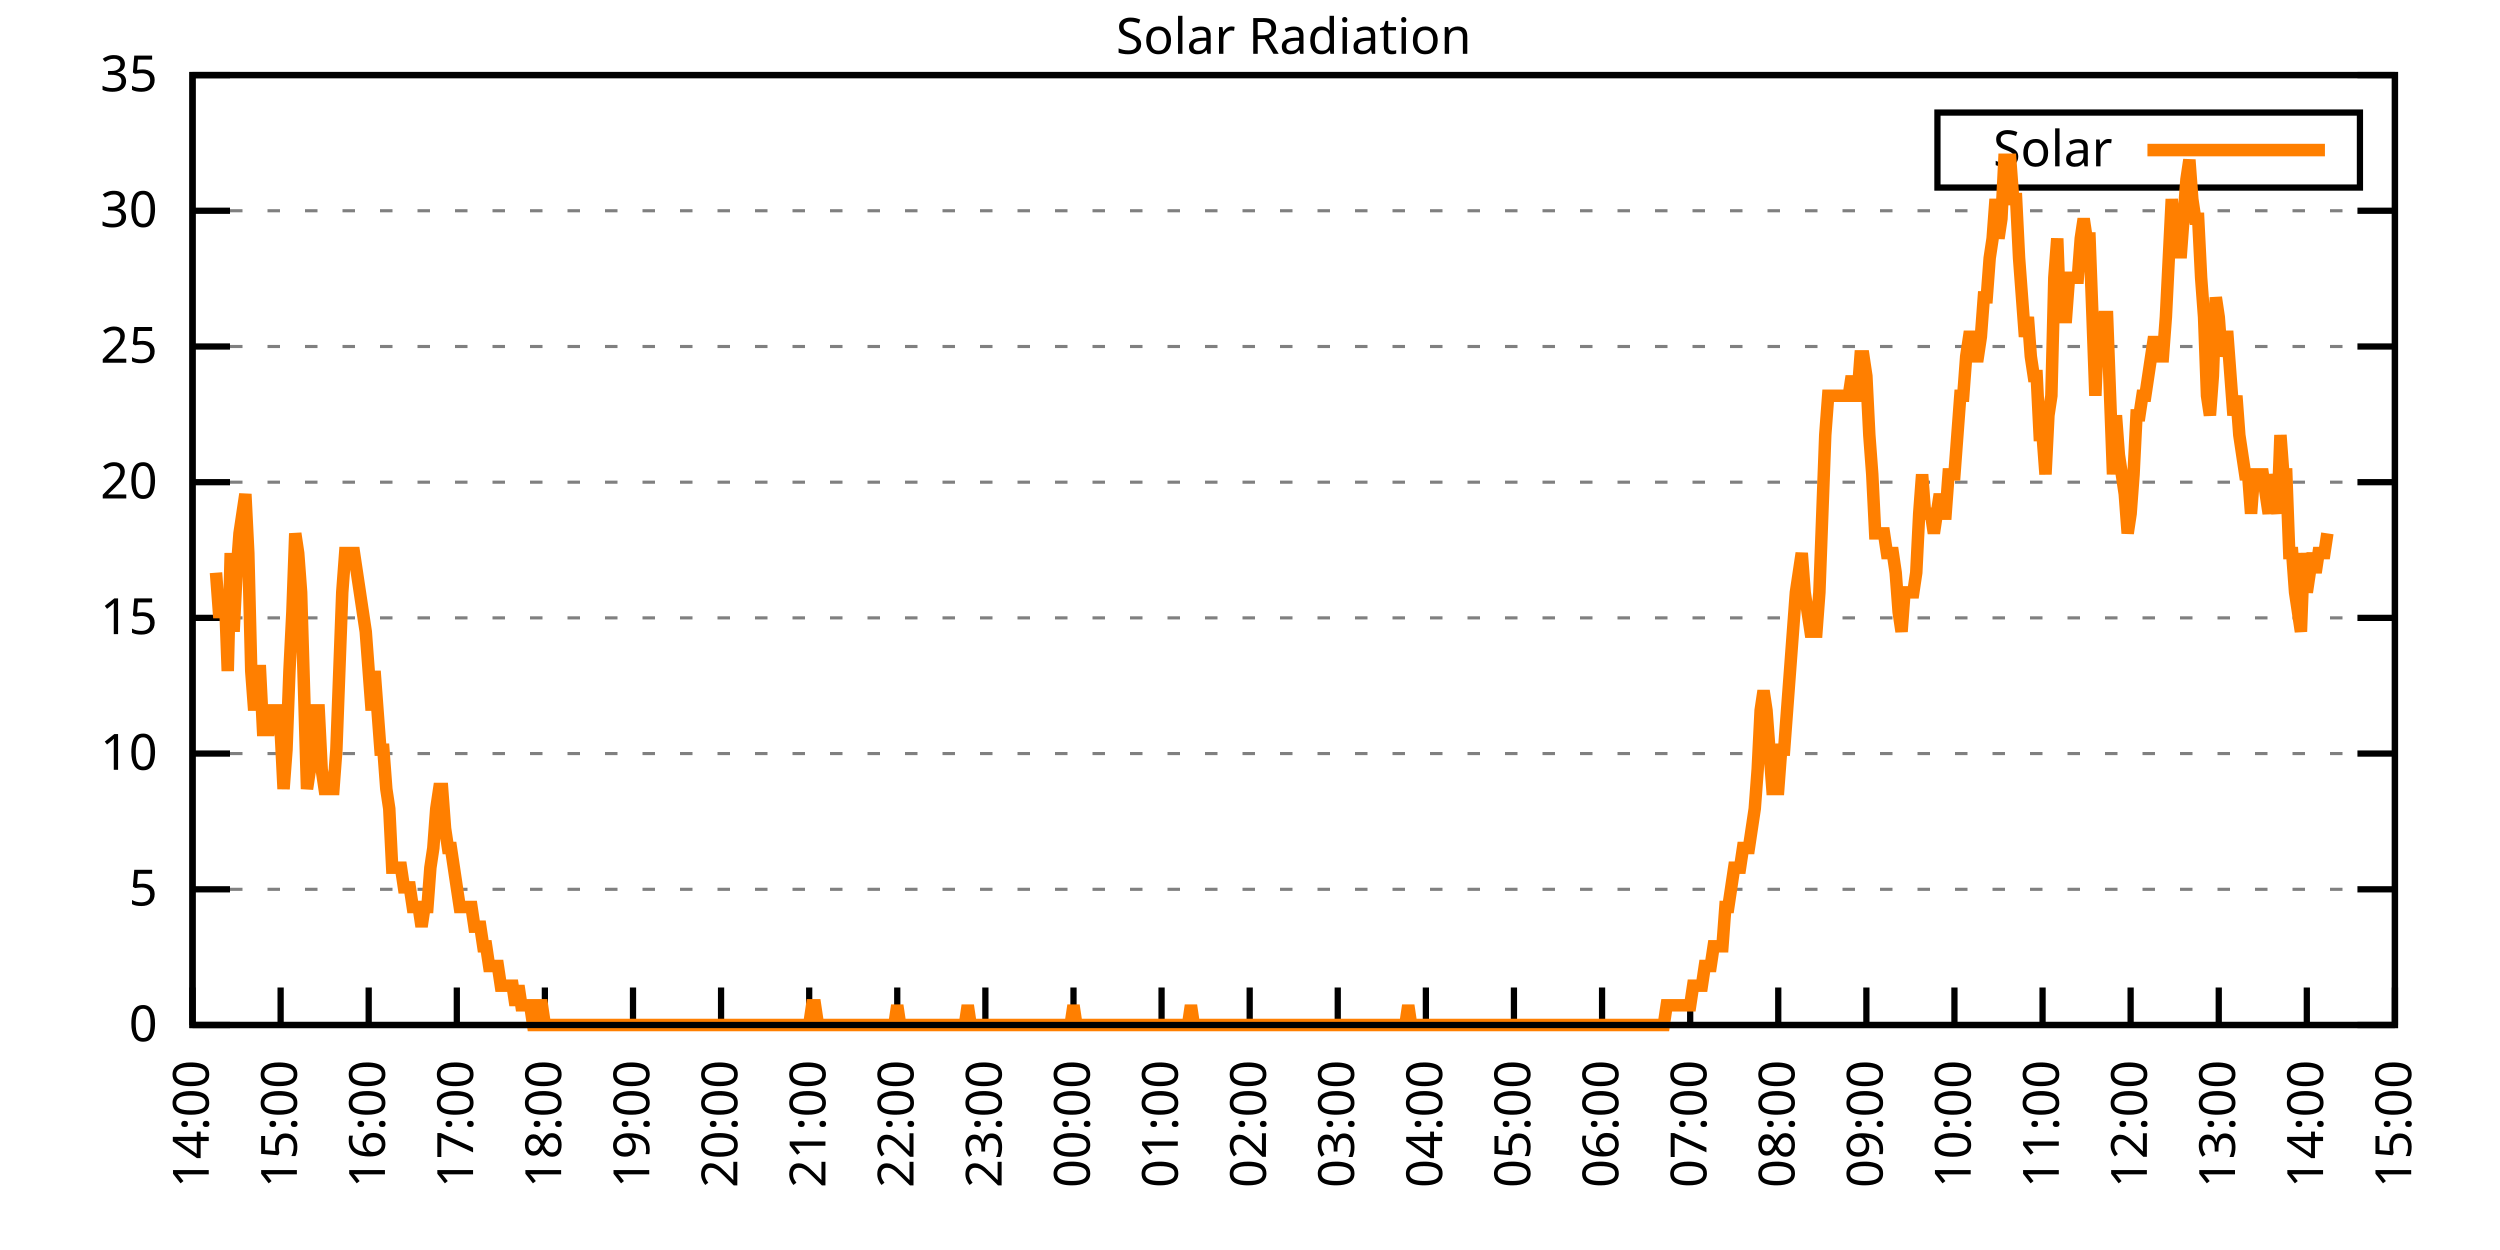
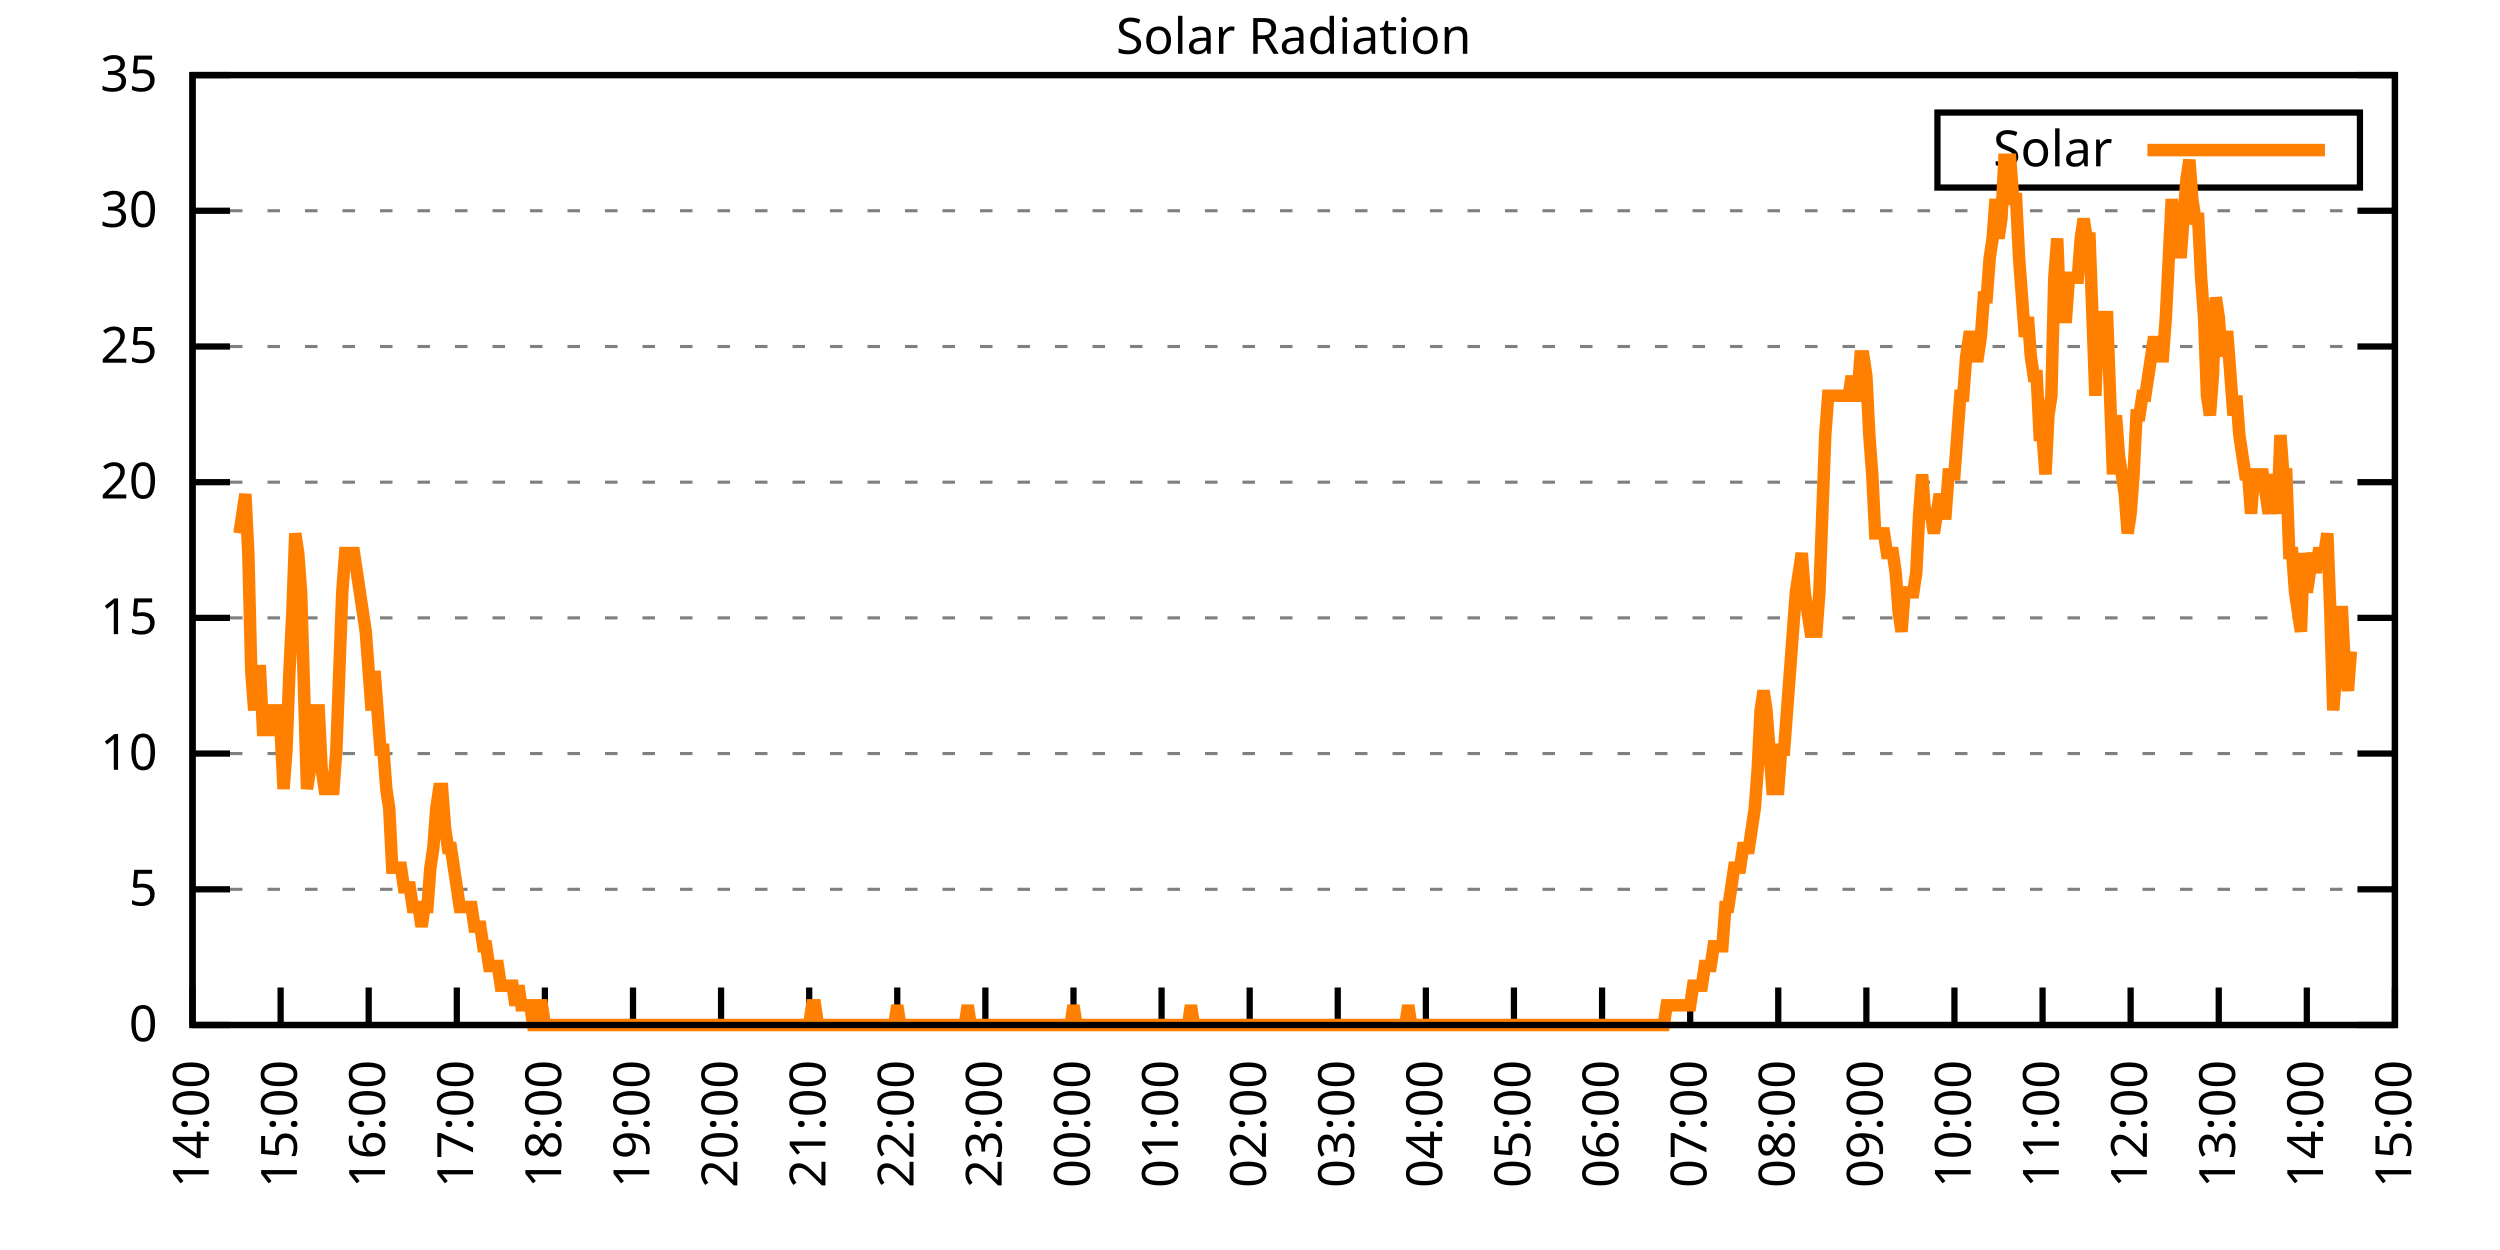
<svg xmlns="http://www.w3.org/2000/svg" xmlns:xlink="http://www.w3.org/1999/xlink" width="400" height="200" viewBox="0 0 400 200">
  <g id="gnuplot_canvas">
    <rect x="0" y="0" width="400" height="200" fill="none" />
    <defs>
      <circle id="gpDot" r="0.5" stroke-width="0.5" stroke="currentColor" />
      <path id="gpPt0" stroke-width="0.333" stroke="currentColor" d="M-1,0 h2 M0,-1 v2" />
      <path id="gpPt1" stroke-width="0.333" stroke="currentColor" d="M-1,-1 L1,1 M1,-1 L-1,1" />
      <path id="gpPt2" stroke-width="0.333" stroke="currentColor" d="M-1,0 L1,0 M0,-1 L0,1 M-1,-1 L1,1 M-1,1 L1,-1" />
      <rect id="gpPt3" stroke-width="0.333" stroke="currentColor" x="-1" y="-1" width="2" height="2" />
      <rect id="gpPt4" stroke-width="0.333" stroke="currentColor" fill="currentColor" x="-1" y="-1" width="2" height="2" />
      <circle id="gpPt5" stroke-width="0.333" stroke="currentColor" cx="0" cy="0" r="1" />
      <use xlink:href="#gpPt5" id="gpPt6" fill="currentColor" stroke="none" />
      <path id="gpPt7" stroke-width="0.333" stroke="currentColor" d="M0,-1.33 L-1.33,0.67 L1.33,0.67 z" />
      <use xlink:href="#gpPt7" id="gpPt8" fill="currentColor" stroke="none" />
      <use xlink:href="#gpPt7" id="gpPt9" stroke="currentColor" transform="rotate(180)" />
      <use xlink:href="#gpPt9" id="gpPt10" fill="currentColor" stroke="none" />
      <use xlink:href="#gpPt3" id="gpPt11" stroke="currentColor" transform="rotate(45)" />
      <use xlink:href="#gpPt11" id="gpPt12" fill="currentColor" stroke="none" />
      <path id="gpPt13" stroke-width="0.333" stroke="currentColor" d="M0,1.330 L1.265,0.411 L0.782,-1.067 L-0.782,-1.076 L-1.265,0.411 z" />
      <use xlink:href="#gpPt13" id="gpPt14" fill="currentColor" stroke="none" />
      <filter id="textbox" filterUnits="objectBoundingBox" x="0" y="0" height="1" width="1">
        <feFlood flood-color="white" flood-opacity="1" result="bgnd" />
        <feComposite in="SourceGraphic" in2="bgnd" operator="atop" />
      </filter>
      <filter id="greybox" filterUnits="objectBoundingBox" x="0" y="0" height="1" width="1">
        <feFlood flood-color="lightgrey" flood-opacity="1" result="grey" />
        <feComposite in="SourceGraphic" in2="grey" operator="atop" />
      </filter>
    </defs>
    <g fill="none" color="white" stroke="currentColor" stroke-width="1.00" stroke-linecap="butt" stroke-linejoin="miter">
</g>
    <g fill="none" color="black" stroke="currentColor" stroke-width="1.00" stroke-linecap="butt" stroke-linejoin="miter">
      <g stroke="none" shape-rendering="crispEdges">
        <polygon fill="rgb(255, 255, 255)" points="30.80,164.00 383.18,164.00 383.18,12.02 30.80,12.02 " />
      </g>
    </g>
    <g fill="none" color="black" stroke="currentColor" stroke-width="1.00" stroke-linecap="butt" stroke-linejoin="miter">
</g>
    <g fill="none" color="black" stroke="black" stroke-width="0.50" stroke-linecap="butt" stroke-linejoin="miter">
</g>
    <g fill="none" color="gray" stroke="currentColor" stroke-width="0.50" stroke-linecap="butt" stroke-linejoin="miter">
      <path stroke="gray" stroke-dasharray="2,4" class="gridline" d="M30.80,164.00 L383.19,164.00  " />
    </g>
    <g fill="none" color="gray" stroke="gray" stroke-width="1.00" stroke-linecap="butt" stroke-linejoin="miter">
</g>
    <g fill="none" color="black" stroke="currentColor" stroke-width="1.00" stroke-linecap="butt" stroke-linejoin="miter">
      <path stroke="black" d="M30.80,164.00 L36.80,164.00 M383.19,164.00 L377.19,164.00  " />
      <g transform="translate(25.20,166.60)" stroke="none" fill="black" font-family="Sans" font-size="8.00" text-anchor="end">
        <text>
          <tspan font-family="Sans"> 0</tspan>
        </text>
      </g>
    </g>
    <g fill="none" color="black" stroke="currentColor" stroke-width="1.00" stroke-linecap="butt" stroke-linejoin="miter">
</g>
    <g fill="none" color="black" stroke="black" stroke-width="0.50" stroke-linecap="butt" stroke-linejoin="miter">
</g>
    <g fill="none" color="gray" stroke="currentColor" stroke-width="0.50" stroke-linecap="butt" stroke-linejoin="miter">
      <path stroke="gray" stroke-dasharray="2,4" class="gridline" d="M30.80,142.29 L383.19,142.29  " />
    </g>
    <g fill="none" color="gray" stroke="gray" stroke-width="1.00" stroke-linecap="butt" stroke-linejoin="miter">
</g>
    <g fill="none" color="black" stroke="currentColor" stroke-width="1.00" stroke-linecap="butt" stroke-linejoin="miter">
      <path stroke="black" d="M30.80,142.29 L36.80,142.29 M383.19,142.29 L377.19,142.29  " />
      <g transform="translate(25.20,144.89)" stroke="none" fill="black" font-family="Sans" font-size="8.00" text-anchor="end">
        <text>
          <tspan font-family="Sans"> 5</tspan>
        </text>
      </g>
    </g>
    <g fill="none" color="black" stroke="currentColor" stroke-width="1.00" stroke-linecap="butt" stroke-linejoin="miter">
</g>
    <g fill="none" color="black" stroke="black" stroke-width="0.50" stroke-linecap="butt" stroke-linejoin="miter">
</g>
    <g fill="none" color="gray" stroke="currentColor" stroke-width="0.50" stroke-linecap="butt" stroke-linejoin="miter">
      <path stroke="gray" stroke-dasharray="2,4" class="gridline" d="M30.80,120.57 L383.19,120.57  " />
    </g>
    <g fill="none" color="gray" stroke="gray" stroke-width="1.00" stroke-linecap="butt" stroke-linejoin="miter">
</g>
    <g fill="none" color="black" stroke="currentColor" stroke-width="1.00" stroke-linecap="butt" stroke-linejoin="miter">
      <path stroke="black" d="M30.80,120.57 L36.80,120.57 M383.19,120.57 L377.19,120.57  " />
      <g transform="translate(25.20,123.17)" stroke="none" fill="black" font-family="Sans" font-size="8.00" text-anchor="end">
        <text>
          <tspan font-family="Sans"> 10</tspan>
        </text>
      </g>
    </g>
    <g fill="none" color="black" stroke="currentColor" stroke-width="1.00" stroke-linecap="butt" stroke-linejoin="miter">
</g>
    <g fill="none" color="black" stroke="black" stroke-width="0.50" stroke-linecap="butt" stroke-linejoin="miter">
</g>
    <g fill="none" color="gray" stroke="currentColor" stroke-width="0.50" stroke-linecap="butt" stroke-linejoin="miter">
      <path stroke="gray" stroke-dasharray="2,4" class="gridline" d="M30.80,98.86 L383.19,98.86  " />
    </g>
    <g fill="none" color="gray" stroke="gray" stroke-width="1.00" stroke-linecap="butt" stroke-linejoin="miter">
</g>
    <g fill="none" color="black" stroke="currentColor" stroke-width="1.00" stroke-linecap="butt" stroke-linejoin="miter">
      <path stroke="black" d="M30.80,98.86 L36.80,98.86 M383.19,98.86 L377.19,98.86  " />
      <g transform="translate(25.20,101.46)" stroke="none" fill="black" font-family="Sans" font-size="8.00" text-anchor="end">
        <text>
          <tspan font-family="Sans"> 15</tspan>
        </text>
      </g>
    </g>
    <g fill="none" color="black" stroke="currentColor" stroke-width="1.00" stroke-linecap="butt" stroke-linejoin="miter">
</g>
    <g fill="none" color="black" stroke="black" stroke-width="0.50" stroke-linecap="butt" stroke-linejoin="miter">
</g>
    <g fill="none" color="gray" stroke="currentColor" stroke-width="0.50" stroke-linecap="butt" stroke-linejoin="miter">
      <path stroke="gray" stroke-dasharray="2,4" class="gridline" d="M30.80,77.15 L383.19,77.15  " />
    </g>
    <g fill="none" color="gray" stroke="gray" stroke-width="1.00" stroke-linecap="butt" stroke-linejoin="miter">
</g>
    <g fill="none" color="black" stroke="currentColor" stroke-width="1.00" stroke-linecap="butt" stroke-linejoin="miter">
      <path stroke="black" d="M30.80,77.15 L36.80,77.15 M383.19,77.15 L377.19,77.15  " />
      <g transform="translate(25.20,79.75)" stroke="none" fill="black" font-family="Sans" font-size="8.00" text-anchor="end">
        <text>
          <tspan font-family="Sans"> 20</tspan>
        </text>
      </g>
    </g>
    <g fill="none" color="black" stroke="currentColor" stroke-width="1.00" stroke-linecap="butt" stroke-linejoin="miter">
</g>
    <g fill="none" color="black" stroke="black" stroke-width="0.50" stroke-linecap="butt" stroke-linejoin="miter">
</g>
    <g fill="none" color="gray" stroke="currentColor" stroke-width="0.50" stroke-linecap="butt" stroke-linejoin="miter">
      <path stroke="gray" stroke-dasharray="2,4" class="gridline" d="M30.80,55.44 L383.19,55.44  " />
    </g>
    <g fill="none" color="gray" stroke="gray" stroke-width="1.00" stroke-linecap="butt" stroke-linejoin="miter">
</g>
    <g fill="none" color="black" stroke="currentColor" stroke-width="1.00" stroke-linecap="butt" stroke-linejoin="miter">
      <path stroke="black" d="M30.80,55.44 L36.80,55.44 M383.19,55.44 L377.19,55.44  " />
      <g transform="translate(25.20,58.04)" stroke="none" fill="black" font-family="Sans" font-size="8.00" text-anchor="end">
        <text>
          <tspan font-family="Sans"> 25</tspan>
        </text>
      </g>
    </g>
    <g fill="none" color="black" stroke="currentColor" stroke-width="1.00" stroke-linecap="butt" stroke-linejoin="miter">
</g>
    <g fill="none" color="black" stroke="black" stroke-width="0.50" stroke-linecap="butt" stroke-linejoin="miter">
</g>
    <g fill="none" color="gray" stroke="currentColor" stroke-width="0.50" stroke-linecap="butt" stroke-linejoin="miter">
      <path stroke="gray" stroke-dasharray="2,4" class="gridline" d="M30.80,33.72 L383.19,33.72  " />
    </g>
    <g fill="none" color="gray" stroke="gray" stroke-width="1.00" stroke-linecap="butt" stroke-linejoin="miter">
</g>
    <g fill="none" color="black" stroke="currentColor" stroke-width="1.00" stroke-linecap="butt" stroke-linejoin="miter">
      <path stroke="black" d="M30.80,33.72 L36.80,33.72 M383.19,33.72 L377.19,33.72  " />
      <g transform="translate(25.20,36.32)" stroke="none" fill="black" font-family="Sans" font-size="8.00" text-anchor="end">
        <text>
          <tspan font-family="Sans"> 30</tspan>
        </text>
      </g>
    </g>
    <g fill="none" color="black" stroke="currentColor" stroke-width="1.00" stroke-linecap="butt" stroke-linejoin="miter">
</g>
    <g fill="none" color="black" stroke="black" stroke-width="0.50" stroke-linecap="butt" stroke-linejoin="miter">
</g>
    <g fill="none" color="gray" stroke="currentColor" stroke-width="0.50" stroke-linecap="butt" stroke-linejoin="miter">
      <path stroke="gray" stroke-dasharray="2,4" class="gridline" d="M30.80,12.01 L383.19,12.01  " />
    </g>
    <g fill="none" color="gray" stroke="gray" stroke-width="1.00" stroke-linecap="butt" stroke-linejoin="miter">
</g>
    <g fill="none" color="black" stroke="currentColor" stroke-width="1.00" stroke-linecap="butt" stroke-linejoin="miter">
      <path stroke="black" d="M30.80,12.01 L36.80,12.01 M383.19,12.01 L377.19,12.01  " />
      <g transform="translate(25.20,14.61)" stroke="none" fill="black" font-family="Sans" font-size="8.00" text-anchor="end">
        <text>
          <tspan font-family="Sans"> 35</tspan>
        </text>
      </g>
    </g>
    <g fill="none" color="black" stroke="currentColor" stroke-width="1.00" stroke-linecap="butt" stroke-linejoin="miter">
      <path stroke="black" d="M30.80,164.00 L30.80,158.00  " />
      <g transform="translate(33.40,169.60) rotate(270.00)" stroke="none" fill="black" font-family="Sans" font-size="8.00" text-anchor="end">
        <text>
          <tspan font-family="Sans">14:00</tspan>
        </text>
      </g>
    </g>
    <g fill="none" color="black" stroke="currentColor" stroke-width="1.00" stroke-linecap="butt" stroke-linejoin="miter">
      <path stroke="black" d="M44.90,164.00 L44.90,158.00  " />
      <g transform="translate(47.50,169.60) rotate(270.00)" stroke="none" fill="black" font-family="Sans" font-size="8.00" text-anchor="end">
        <text>
          <tspan font-family="Sans">15:00</tspan>
        </text>
      </g>
    </g>
    <g fill="none" color="black" stroke="currentColor" stroke-width="1.00" stroke-linecap="butt" stroke-linejoin="miter">
      <path stroke="black" d="M58.99,164.00 L58.99,158.00  " />
      <g transform="translate(61.59,169.60) rotate(270.00)" stroke="none" fill="black" font-family="Sans" font-size="8.00" text-anchor="end">
        <text>
          <tspan font-family="Sans">16:00</tspan>
        </text>
      </g>
    </g>
    <g fill="none" color="black" stroke="currentColor" stroke-width="1.00" stroke-linecap="butt" stroke-linejoin="miter">
      <path stroke="black" d="M73.09,164.00 L73.09,158.00  " />
      <g transform="translate(75.69,169.60) rotate(270.00)" stroke="none" fill="black" font-family="Sans" font-size="8.00" text-anchor="end">
        <text>
          <tspan font-family="Sans">17:00</tspan>
        </text>
      </g>
    </g>
    <g fill="none" color="black" stroke="currentColor" stroke-width="1.00" stroke-linecap="butt" stroke-linejoin="miter">
      <path stroke="black" d="M87.18,164.00 L87.18,158.00  " />
      <g transform="translate(89.78,169.60) rotate(270.00)" stroke="none" fill="black" font-family="Sans" font-size="8.00" text-anchor="end">
        <text>
          <tspan font-family="Sans">18:00</tspan>
        </text>
      </g>
    </g>
    <g fill="none" color="black" stroke="currentColor" stroke-width="1.00" stroke-linecap="butt" stroke-linejoin="miter">
      <path stroke="black" d="M101.28,164.00 L101.28,158.00  " />
      <g transform="translate(103.88,169.60) rotate(270.00)" stroke="none" fill="black" font-family="Sans" font-size="8.00" text-anchor="end">
        <text>
          <tspan font-family="Sans">19:00</tspan>
        </text>
      </g>
    </g>
    <g fill="none" color="black" stroke="currentColor" stroke-width="1.00" stroke-linecap="butt" stroke-linejoin="miter">
      <path stroke="black" d="M115.37,164.00 L115.37,158.00  " />
      <g transform="translate(117.97,169.60) rotate(270.00)" stroke="none" fill="black" font-family="Sans" font-size="8.00" text-anchor="end">
        <text>
          <tspan font-family="Sans">20:00</tspan>
        </text>
      </g>
    </g>
    <g fill="none" color="black" stroke="currentColor" stroke-width="1.00" stroke-linecap="butt" stroke-linejoin="miter">
      <path stroke="black" d="M129.47,164.00 L129.47,158.00  " />
      <g transform="translate(132.07,169.60) rotate(270.00)" stroke="none" fill="black" font-family="Sans" font-size="8.00" text-anchor="end">
        <text>
          <tspan font-family="Sans">21:00</tspan>
        </text>
      </g>
    </g>
    <g fill="none" color="black" stroke="currentColor" stroke-width="1.00" stroke-linecap="butt" stroke-linejoin="miter">
      <path stroke="black" d="M143.56,164.00 L143.56,158.00  " />
      <g transform="translate(146.16,169.60) rotate(270.00)" stroke="none" fill="black" font-family="Sans" font-size="8.00" text-anchor="end">
        <text>
          <tspan font-family="Sans">22:00</tspan>
        </text>
      </g>
    </g>
    <g fill="none" color="black" stroke="currentColor" stroke-width="1.00" stroke-linecap="butt" stroke-linejoin="miter">
      <path stroke="black" d="M157.66,164.00 L157.66,158.00  " />
      <g transform="translate(160.26,169.60) rotate(270.00)" stroke="none" fill="black" font-family="Sans" font-size="8.00" text-anchor="end">
        <text>
          <tspan font-family="Sans">23:00</tspan>
        </text>
      </g>
    </g>
    <g fill="none" color="black" stroke="currentColor" stroke-width="1.00" stroke-linecap="butt" stroke-linejoin="miter">
      <path stroke="black" d="M171.76,164.00 L171.76,158.00  " />
      <g transform="translate(174.36,169.60) rotate(270.00)" stroke="none" fill="black" font-family="Sans" font-size="8.00" text-anchor="end">
        <text>
          <tspan font-family="Sans">00:00</tspan>
        </text>
      </g>
    </g>
    <g fill="none" color="black" stroke="currentColor" stroke-width="1.00" stroke-linecap="butt" stroke-linejoin="miter">
      <path stroke="black" d="M185.85,164.00 L185.85,158.00  " />
      <g transform="translate(188.45,169.60) rotate(270.00)" stroke="none" fill="black" font-family="Sans" font-size="8.00" text-anchor="end">
        <text>
          <tspan font-family="Sans">01:00</tspan>
        </text>
      </g>
    </g>
    <g fill="none" color="black" stroke="currentColor" stroke-width="1.00" stroke-linecap="butt" stroke-linejoin="miter">
      <path stroke="black" d="M199.95,164.00 L199.95,158.00  " />
      <g transform="translate(202.55,169.60) rotate(270.00)" stroke="none" fill="black" font-family="Sans" font-size="8.00" text-anchor="end">
        <text>
          <tspan font-family="Sans">02:00</tspan>
        </text>
      </g>
    </g>
    <g fill="none" color="black" stroke="currentColor" stroke-width="1.00" stroke-linecap="butt" stroke-linejoin="miter">
      <path stroke="black" d="M214.04,164.00 L214.04,158.00  " />
      <g transform="translate(216.64,169.60) rotate(270.00)" stroke="none" fill="black" font-family="Sans" font-size="8.00" text-anchor="end">
        <text>
          <tspan font-family="Sans">03:00</tspan>
        </text>
      </g>
    </g>
    <g fill="none" color="black" stroke="currentColor" stroke-width="1.00" stroke-linecap="butt" stroke-linejoin="miter">
      <path stroke="black" d="M228.14,164.00 L228.14,158.00  " />
      <g transform="translate(230.74,169.60) rotate(270.00)" stroke="none" fill="black" font-family="Sans" font-size="8.00" text-anchor="end">
        <text>
          <tspan font-family="Sans">04:00</tspan>
        </text>
      </g>
    </g>
    <g fill="none" color="black" stroke="currentColor" stroke-width="1.00" stroke-linecap="butt" stroke-linejoin="miter">
      <path stroke="black" d="M242.23,164.00 L242.23,158.00  " />
      <g transform="translate(244.83,169.60) rotate(270.00)" stroke="none" fill="black" font-family="Sans" font-size="8.00" text-anchor="end">
        <text>
          <tspan font-family="Sans">05:00</tspan>
        </text>
      </g>
    </g>
    <g fill="none" color="black" stroke="currentColor" stroke-width="1.00" stroke-linecap="butt" stroke-linejoin="miter">
      <path stroke="black" d="M256.33,164.00 L256.33,158.00  " />
      <g transform="translate(258.93,169.60) rotate(270.00)" stroke="none" fill="black" font-family="Sans" font-size="8.00" text-anchor="end">
        <text>
          <tspan font-family="Sans">06:00</tspan>
        </text>
      </g>
    </g>
    <g fill="none" color="black" stroke="currentColor" stroke-width="1.00" stroke-linecap="butt" stroke-linejoin="miter">
      <path stroke="black" d="M270.43,164.00 L270.43,158.00  " />
      <g transform="translate(273.03,169.60) rotate(270.00)" stroke="none" fill="black" font-family="Sans" font-size="8.00" text-anchor="end">
        <text>
          <tspan font-family="Sans">07:00</tspan>
        </text>
      </g>
    </g>
    <g fill="none" color="black" stroke="currentColor" stroke-width="1.00" stroke-linecap="butt" stroke-linejoin="miter">
      <path stroke="black" d="M284.52,164.00 L284.52,158.00  " />
      <g transform="translate(287.12,169.60) rotate(270.00)" stroke="none" fill="black" font-family="Sans" font-size="8.00" text-anchor="end">
        <text>
          <tspan font-family="Sans">08:00</tspan>
        </text>
      </g>
    </g>
    <g fill="none" color="black" stroke="currentColor" stroke-width="1.00" stroke-linecap="butt" stroke-linejoin="miter">
      <path stroke="black" d="M298.62,164.00 L298.62,158.00  " />
      <g transform="translate(301.22,169.60) rotate(270.00)" stroke="none" fill="black" font-family="Sans" font-size="8.00" text-anchor="end">
        <text>
          <tspan font-family="Sans">09:00</tspan>
        </text>
      </g>
    </g>
    <g fill="none" color="black" stroke="currentColor" stroke-width="1.00" stroke-linecap="butt" stroke-linejoin="miter">
      <path stroke="black" d="M312.71,164.00 L312.71,158.00  " />
      <g transform="translate(315.31,169.60) rotate(270.00)" stroke="none" fill="black" font-family="Sans" font-size="8.00" text-anchor="end">
        <text>
          <tspan font-family="Sans">10:00</tspan>
        </text>
      </g>
    </g>
    <g fill="none" color="black" stroke="currentColor" stroke-width="1.00" stroke-linecap="butt" stroke-linejoin="miter">
      <path stroke="black" d="M326.81,164.00 L326.81,158.00  " />
      <g transform="translate(329.41,169.60) rotate(270.00)" stroke="none" fill="black" font-family="Sans" font-size="8.00" text-anchor="end">
        <text>
          <tspan font-family="Sans">11:00</tspan>
        </text>
      </g>
    </g>
    <g fill="none" color="black" stroke="currentColor" stroke-width="1.00" stroke-linecap="butt" stroke-linejoin="miter">
      <path stroke="black" d="M340.90,164.00 L340.90,158.00  " />
      <g transform="translate(343.50,169.60) rotate(270.00)" stroke="none" fill="black" font-family="Sans" font-size="8.00" text-anchor="end">
        <text>
          <tspan font-family="Sans">12:00</tspan>
        </text>
      </g>
    </g>
    <g fill="none" color="black" stroke="currentColor" stroke-width="1.00" stroke-linecap="butt" stroke-linejoin="miter">
      <path stroke="black" d="M355.00,164.00 L355.00,158.00  " />
      <g transform="translate(357.60,169.60) rotate(270.00)" stroke="none" fill="black" font-family="Sans" font-size="8.00" text-anchor="end">
        <text>
          <tspan font-family="Sans">13:00</tspan>
        </text>
      </g>
    </g>
    <g fill="none" color="black" stroke="currentColor" stroke-width="1.00" stroke-linecap="butt" stroke-linejoin="miter">
      <path stroke="black" d="M369.09,164.00 L369.09,158.00  " />
      <g transform="translate(371.69,169.60) rotate(270.00)" stroke="none" fill="black" font-family="Sans" font-size="8.00" text-anchor="end">
        <text>
          <tspan font-family="Sans">14:00</tspan>
        </text>
      </g>
    </g>
    <g fill="none" color="black" stroke="currentColor" stroke-width="1.00" stroke-linecap="butt" stroke-linejoin="miter">
      <path stroke="black" d="M383.19,164.00 L383.19,158.00  " />
      <g transform="translate(385.79,169.60) rotate(270.00)" stroke="none" fill="black" font-family="Sans" font-size="8.00" text-anchor="end">
        <text>
          <tspan font-family="Sans">15:00</tspan>
        </text>
      </g>
    </g>
    <g fill="none" color="black" stroke="currentColor" stroke-width="1.00" stroke-linecap="butt" stroke-linejoin="miter">
</g>
    <g fill="none" color="black" stroke="currentColor" stroke-width="1.00" stroke-linecap="butt" stroke-linejoin="miter">
      <path stroke="black" d="M30.80,12.01 L30.80,164.00 L383.19,164.00 L383.19,12.01 L30.80,12.01 Z  " />
    </g>
    <g fill="none" color="black" stroke="currentColor" stroke-width="1.00" stroke-linecap="butt" stroke-linejoin="miter">
</g>
    <g fill="none" color="black" stroke="currentColor" stroke-width="1.00" stroke-linecap="butt" stroke-linejoin="miter">
      <path stroke="black" d="M309.99,30.01 L309.99,18.01 L377.59,18.01 L377.59,30.01 L309.99,30.01 Z  " />
    </g>
    <g id="Solar_Radiation_plot_1">
      <g fill="none" color="white" stroke="black" stroke-width="2.00" stroke-linecap="butt" stroke-linejoin="miter">
</g>
      <g fill="none" color="black" stroke="currentColor" stroke-width="2.00" stroke-linecap="butt" stroke-linejoin="miter">
        <g transform="translate(337.99,26.61)" stroke="none" fill="black" font-family="Sans" font-size="8.00" text-anchor="end">
          <text>
            <tspan font-family="Sans">Solar</tspan>
          </text>
        </g>
      </g>
      <g fill="none" color="black" stroke="currentColor" stroke-width="2.00" stroke-linecap="butt" stroke-linejoin="miter">
-         <path stroke="rgb(255, 127,   0)" d="M343.59,24.01 L371.99,24.01 M34.56,91.63 L35.03,97.93 L35.50,97.93 L35.97,94.78 L36.44,107.37 L36.91,88.49   L37.38,101.07 L37.85,91.63 L38.32,85.34 L38.79,82.19 L39.26,79.05 L39.73,88.49 L40.20,107.37 L40.67,113.66   L41.14,107.37 L41.61,107.37 L42.08,116.80 L42.55,116.80 L43.02,116.80 L43.49,113.66 L43.96,113.66 L44.43,113.66   L44.90,116.80 L45.37,126.24 L45.84,119.95 L46.31,107.37 L46.78,97.93 L47.24,85.34 L47.71,88.49 L48.18,94.78   L48.65,110.51 L49.12,126.24 L49.59,123.10 L50.06,116.80 L50.53,113.66 L51.00,113.66 L51.47,123.10 L51.94,126.24   L52.41,126.24 L52.88,126.24 L53.35,126.24 L53.82,119.95 L54.29,107.37 L54.76,94.78 L55.23,88.49 L55.70,88.49   L56.17,88.49 L56.64,88.49 L57.11,91.63 L57.58,94.78 L58.05,97.93 L58.52,101.07 L58.99,107.37 L59.46,113.66   L59.93,107.37 L60.40,113.66 L60.87,119.95 L61.34,119.95 L61.81,126.24 L62.28,129.39 L62.75,138.83 L63.22,138.83   L63.69,138.83 L64.16,138.83 L64.63,141.98 L65.10,141.98 L65.57,141.98 L66.04,145.12 L66.51,145.12 L66.98,145.12   L67.45,148.27 L67.92,145.12 L68.39,145.12 L68.86,138.83 L69.33,135.68 L69.80,129.39 L70.27,126.24 L70.74,126.24   L71.21,132.54 L71.68,135.68 L72.15,135.68 L72.62,138.83 L73.09,141.98 L73.56,145.12 L74.03,145.12 L74.50,145.12   L74.97,145.12 L75.44,145.12 L75.91,148.27 L76.38,148.27 L76.85,148.27 L77.32,151.41 L77.79,151.41 L78.26,154.56   L78.73,154.56 L79.19,154.56 L79.66,154.56 L80.13,157.71 L80.60,157.71 L81.07,157.71 L81.54,157.71 L82.01,157.71   L82.48,160.85 L82.95,157.71 L83.42,160.85 L83.89,160.85 L84.36,160.85 L84.83,160.85 L85.30,164.00 L85.77,164.00   L86.24,160.85 L86.71,160.85 L87.18,164.00 L87.65,164.00 L88.12,164.00 L88.59,164.00 L89.06,164.00 L89.53,164.00   L90.00,164.00 L90.47,164.00 L90.94,164.00 L91.41,164.00 L91.88,164.00 L92.35,164.00 L92.82,164.00 L93.29,164.00   L93.76,164.00 L94.23,164.00 L94.70,164.00 L95.17,164.00 L95.64,164.00 L96.11,164.00 L96.58,164.00 L97.05,164.00   L97.52,164.00 L97.99,164.00 L98.46,164.00 L98.93,164.00 L99.40,164.00 L99.87,164.00 L100.34,164.00 L100.81,164.00   L101.28,164.00 L101.75,164.00 L102.22,164.00 L102.69,164.00 L103.16,164.00 L103.63,164.00 L104.10,164.00 L104.57,164.00   L105.04,164.00 L105.51,164.00 L105.98,164.00 L106.45,164.00 L106.92,164.00 L107.39,164.00 L107.86,164.00 L108.33,164.00   L108.80,164.00 L109.27,164.00 L109.74,164.00 L110.21,164.00 L110.68,164.00 L111.14,164.00 L111.61,164.00 L112.08,164.00   L112.55,164.00 L113.02,164.00 L113.49,164.00 L113.96,164.00 L114.43,164.00 L114.90,164.00 L115.37,164.00 L115.84,164.00   L116.31,164.00 L116.78,164.00 L117.25,164.00 L117.72,164.00 L118.19,164.00 L118.66,164.00 L119.13,164.00 L119.60,164.00   L120.07,164.00 L120.54,164.00 L121.01,164.00 L121.48,164.00 L121.95,164.00 L122.42,164.00 L122.89,164.00 L123.36,164.00   L123.83,164.00 L124.30,164.00 L124.77,164.00 L125.24,164.00 L125.71,164.00 L126.18,164.00 L126.65,164.00 L127.12,164.00   L127.59,164.00 L128.06,164.00 L128.53,164.00 L129.00,164.00 L129.47,164.00 L129.94,160.85 L130.41,160.85 L130.88,164.00   L131.35,164.00 L131.82,164.00 L132.29,164.00 L132.76,164.00 L133.23,164.00 L133.70,164.00 L134.17,164.00 L134.64,164.00   L135.11,164.00 L135.58,164.00 L136.05,164.00 L136.52,164.00 L136.99,164.00 L137.46,164.00 L137.93,164.00 L138.40,164.00   L138.87,164.00 L139.34,164.00 L139.81,164.00 L140.28,164.00 L140.75,164.00 L141.22,164.00 L141.69,164.00 L142.16,164.00   L142.63,164.00 L143.09,164.00 L143.56,160.85 L144.03,164.00 L144.50,164.00 L144.97,164.00 L145.44,164.00 L145.91,164.00   L146.38,164.00 L146.85,164.00 L147.32,164.00 L147.79,164.00 L148.26,164.00 L148.73,164.00 L149.20,164.00 L149.67,164.00   L150.14,164.00 L150.61,164.00 L151.08,164.00 L151.55,164.00 L152.02,164.00 L152.49,164.00 L152.96,164.00 L153.43,164.00   L153.90,164.00 L154.37,164.00 L154.84,160.85 L155.31,164.00 L155.78,164.00 L156.25,164.00 L156.72,164.00 L157.19,164.00   L157.66,164.00 L158.13,164.00 L158.60,164.00 L159.07,164.00 L159.54,164.00 L160.01,164.00 L160.48,164.00 L160.95,164.00   L161.42,164.00 L161.89,164.00 L162.36,164.00 L162.83,164.00 L163.30,164.00 L163.77,164.00 L164.24,164.00 L164.71,164.00   L165.18,164.00 L165.65,164.00 L166.12,164.00 L166.59,164.00 L167.06,164.00 L167.53,164.00 L168.00,164.00 L168.47,164.00   L168.94,164.00 L169.41,164.00 L169.88,164.00 L170.35,164.00 L170.82,164.00 L171.29,164.00 L171.76,160.85 L172.23,164.00   L172.70,164.00 L173.17,164.00 L173.64,164.00 L174.11,164.00 L174.58,164.00 L175.04,164.00 L175.51,164.00 L175.98,164.00   L176.45,164.00 L176.92,164.00 L177.39,164.00 L177.86,164.00 L178.33,164.00 L178.80,164.00 L179.27,164.00 L179.74,164.00   L180.21,164.00 L180.68,164.00 L181.15,164.00 L181.62,164.00 L182.09,164.00 L182.56,164.00 L183.03,164.00 L183.50,164.00   L183.97,164.00 L184.44,164.00 L184.91,164.00 L185.38,164.00 L185.85,164.00 L186.32,164.00 L186.79,164.00 L187.26,164.00   L187.73,164.00 L188.20,164.00 L188.67,164.00 L189.14,164.00 L189.61,164.00 L190.08,164.00 L190.55,160.85 L191.02,164.00   L191.49,164.00 L191.96,164.00 L192.43,164.00 L192.90,164.00 L193.37,164.00 L193.84,164.00 L194.31,164.00 L194.78,164.00   L195.25,164.00 L195.72,164.00 L196.19,164.00 L196.66,164.00 L197.13,164.00 L197.60,164.00 L198.07,164.00 L198.54,164.00   L199.01,164.00 L199.48,164.00 L199.95,164.00 L200.42,164.00 L200.89,164.00 L201.36,164.00 L201.83,164.00 L202.30,164.00   L202.77,164.00 L203.24,164.00 L203.71,164.00 L204.18,164.00 L204.65,164.00 L205.12,164.00 L205.59,164.00 L206.06,164.00   L206.53,164.00 L207.00,164.00 L207.46,164.00 L207.93,164.00 L208.40,164.00 L208.87,164.00 L209.34,164.00 L209.81,164.00   L210.28,164.00 L210.75,164.00 L211.22,164.00 L211.69,164.00 L212.16,164.00 L212.63,164.00 L213.10,164.00 L213.57,164.00   L214.04,164.00 L214.51,164.00 L214.98,164.00 L215.45,164.00 L215.92,164.00 L216.39,164.00 L216.86,164.00 L217.33,164.00   L217.80,164.00 L218.27,164.00 L218.74,164.00 L219.21,164.00 L219.68,164.00 L220.15,164.00 L220.62,164.00 L221.09,164.00   L221.56,164.00 L222.03,164.00 L222.50,164.00 L222.97,164.00 L223.44,164.00 L223.91,164.00 L224.38,164.00 L224.85,164.00   L225.32,160.85 L225.79,164.00 L226.26,164.00 L226.73,164.00 L227.20,164.00 L227.67,164.00 L228.14,164.00 L228.61,164.00   L229.08,164.00 L229.55,164.00 L230.02,164.00 L230.49,164.00 L230.96,164.00 L231.43,164.00 L231.90,164.00 L232.37,164.00   L232.84,164.00 L233.31,164.00 L233.78,164.00 L234.25,164.00 L234.72,164.00 L235.19,164.00 L235.66,164.00 L236.13,164.00   L236.60,164.00 L237.07,164.00 L237.54,164.00 L238.01,164.00 L238.48,164.00 L238.95,164.00 L239.41,164.00 L239.88,164.00   L240.35,164.00 L240.82,164.00 L241.29,164.00 L241.76,164.00 L242.23,164.00 L242.70,164.00 L243.17,164.00 L243.64,164.00   L244.11,164.00 L244.58,164.00 L245.05,164.00 L245.52,164.00 L245.99,164.00 L246.46,164.00 L246.93,164.00 L247.40,164.00   L247.87,164.00 L248.34,164.00 L248.81,164.00 L249.28,164.00 L249.75,164.00 L250.22,164.00 L250.69,164.00 L251.16,164.00   L251.63,164.00 L252.10,164.00 L252.57,164.00 L253.04,164.00 L253.51,164.00 L253.98,164.00 L254.45,164.00 L254.92,164.00   L255.39,164.00 L255.86,164.00 L256.33,164.00 L256.80,164.00 L257.27,164.00 L257.74,164.00 L258.21,164.00 L258.68,164.00   L259.15,164.00 L259.62,164.00 L260.09,164.00 L260.56,164.00 L261.03,164.00 L261.50,164.00 L261.97,164.00 L262.44,164.00   L262.91,164.00 L263.38,164.00 L263.85,164.00 L264.32,164.00 L264.79,164.00 L265.26,164.00 L265.73,164.00 L266.20,164.00   L266.67,160.85 L267.14,160.85 L267.61,160.85 L268.08,160.85 L268.55,160.85 L269.02,160.85 L269.49,160.85 L269.96,160.85   L270.43,160.85 L270.90,157.71 L271.36,157.71 L271.83,157.71 L272.30,157.71 L272.77,154.56 L273.24,154.56 L273.71,154.56   L274.18,151.41 L274.65,151.41 L275.12,151.41 L275.59,151.41 L276.06,145.12 L276.53,145.12 L277.00,141.98 L277.47,138.83   L277.94,138.83 L278.41,138.83 L278.88,135.68 L279.35,135.68 L279.82,135.68 L280.29,132.54 L280.76,129.39 L281.23,123.10   L281.70,113.66 L282.17,110.51 L282.64,113.66 L283.11,119.95 L283.58,126.24 L284.05,126.24 L284.52,126.24 L284.99,119.95   L285.46,119.95 L285.93,113.66 L286.40,107.37 L286.87,101.07 L287.34,94.78 L287.81,91.63 L288.28,88.49 L288.75,94.78   L289.22,97.93 L289.69,101.07 L290.16,101.07 L290.63,101.07 L291.10,94.78 L291.57,82.19 L292.04,69.61 L292.51,63.32   L292.98,63.32 L293.45,63.32 L293.92,63.32 L294.39,63.32 L294.86,63.32 L295.33,63.32 L295.80,63.32 L296.27,60.17   L296.74,63.32 L297.21,63.32 L297.68,57.02 L298.15,57.02 L298.62,60.17 L299.09,69.61 L299.56,75.90 L300.03,85.34   L300.50,85.34 L300.97,85.34 L301.44,85.34 L301.91,88.49 L302.38,88.49 L302.85,88.49 L303.31,91.63 L303.78,97.93   L304.25,101.07 L304.72,94.78 L305.19,94.78 L305.66,94.78 L306.13,94.78 L306.60,91.63 L307.07,82.19 L307.54,75.90   L308.01,82.19 L308.48,82.19 L308.95,82.19 L309.42,85.34 L309.89,82.19 L310.36,79.05 L310.83,82.19 L311.30,82.19   L311.77,75.90 L312.24,75.90 L312.71,75.90 L313.18,69.61 L313.65,63.32 L314.12,63.32 L314.59,57.02 L315.06,53.88   L315.53,53.88 L316.00,57.02 L316.47,57.02 L316.94,53.88 L317.41,47.58 L317.88,47.58 L318.35,41.29 L318.82,38.15   L319.29,31.85 L319.76,38.15 L320.23,35.00 L320.70,25.56 L321.17,25.56 L321.64,25.56 L322.11,31.85 L322.58,31.85   L323.05,41.29 L323.52,47.58 L323.99,53.88 L324.46,50.73 L324.93,57.02 L325.40,60.17 L325.87,60.17 L326.34,69.61   L326.81,69.61 L327.28,75.90 L327.75,66.46 L328.22,63.32 L328.69,44.44 L329.16,38.15 L329.63,50.73 L330.10,50.73   L330.57,50.73 L331.04,44.44 L331.51,44.44 L331.98,44.44 L332.45,44.44 L332.92,38.15 L333.39,35.00 L333.86,38.15   L334.33,38.15 L334.80,50.73 L335.26,63.32 L335.73,50.73 L336.20,53.88 L336.67,50.73 L337.14,50.73 L337.61,63.32   L338.08,75.90 L338.55,66.46 L339.02,72.76 L339.49,75.90 L339.96,79.05 L340.43,85.34 L340.90,82.19 L341.37,75.90   L341.84,66.46 L342.31,66.46 L342.78,63.32 L343.25,63.32 L343.72,60.17 L344.19,57.02 L344.66,53.88 L345.13,57.02   L345.60,57.02 L346.07,57.02 L346.54,50.73 L347.01,41.29 L347.48,31.85 L347.95,38.15 L348.42,35.00 L348.89,41.29   L349.36,35.00 L349.83,28.71 L350.30,25.56 L350.77,31.85 L351.24,35.00 L351.71,35.00 L352.18,44.44 L352.65,50.73   L353.12,63.32 L353.59,66.46 L354.06,60.17 L354.53,47.58 L355.00,50.73 L355.47,57.02 L355.94,53.88 L356.41,53.88   L356.88,60.17 L357.35,66.46 L357.82,63.32 L358.29,69.61 L358.76,72.76 L359.23,75.90 L359.70,75.90 L360.17,82.19   L360.64,75.90 L361.11,75.90 L361.58,75.90 L362.05,75.90 L362.52,79.05 L362.99,82.19 L363.46,75.90 L363.93,79.05   L364.40,82.19 L364.87,69.61 L365.34,75.90 L365.81,75.90 L366.28,88.49 L366.75,88.49 L367.21,94.78 L367.68,97.93   L368.15,101.07 L368.62,88.49 L369.09,94.78 L369.56,91.63 L370.03,88.49 L370.50,91.63 L370.97,88.49 L371.44,88.49   L371.91,88.49 L372.38,85.34  " />
+         <path stroke="rgb(255, 127,   0)" d="M343.59,24.01 L371.99,24.01 M38.32,85.34 L38.79,82.19 L39.26,79.05 L39.73,88.49 L40.20,107.37 L40.67,113.66   L41.14,107.37 L41.61,107.37 L42.08,116.80 L42.55,116.80 L43.02,116.80 L43.49,113.66 L43.96,113.66 L44.43,113.66   L44.90,116.80 L45.37,126.24 L45.84,119.95 L46.31,107.37 L46.78,97.93 L47.24,85.34 L47.71,88.49 L48.18,94.78   L48.65,110.51 L49.12,126.24 L49.59,123.10 L50.06,116.80 L50.53,113.66 L51.00,113.66 L51.47,123.10 L51.94,126.24   L52.41,126.24 L52.88,126.24 L53.35,126.24 L53.82,119.95 L54.29,107.37 L54.76,94.78 L55.23,88.49 L55.70,88.49   L56.17,88.49 L56.64,88.49 L57.11,91.63 L57.58,94.78 L58.05,97.93 L58.52,101.07 L58.99,107.37 L59.46,113.66   L59.93,107.37 L60.40,113.66 L60.87,119.95 L61.34,119.95 L61.81,126.24 L62.28,129.39 L62.75,138.83 L63.22,138.83   L63.69,138.83 L64.16,138.83 L64.63,141.98 L65.10,141.98 L65.57,141.98 L66.04,145.12 L66.51,145.12 L66.98,145.12   L67.45,148.27 L67.92,145.12 L68.39,145.12 L68.86,138.83 L69.33,135.68 L69.80,129.39 L70.27,126.24 L70.74,126.24   L71.21,132.54 L71.68,135.68 L72.15,135.68 L72.62,138.83 L73.09,141.98 L73.56,145.12 L74.03,145.12 L74.50,145.12   L74.97,145.12 L75.44,145.12 L75.91,148.27 L76.38,148.27 L76.85,148.27 L77.32,151.41 L77.79,151.41 L78.26,154.56   L78.73,154.56 L79.19,154.56 L79.66,154.56 L80.13,157.71 L80.60,157.71 L81.07,157.71 L81.54,157.71 L82.01,157.71   L82.48,160.85 L82.95,157.71 L83.42,160.85 L83.89,160.85 L84.36,160.85 L84.83,160.85 L85.30,164.00 L85.77,164.00   L86.24,160.85 L86.71,160.85 L87.18,164.00 L87.65,164.00 L88.12,164.00 L88.59,164.00 L89.06,164.00 L89.53,164.00   L90.00,164.00 L90.47,164.00 L90.94,164.00 L91.41,164.00 L91.88,164.00 L92.35,164.00 L92.82,164.00 L93.29,164.00   L93.76,164.00 L94.23,164.00 L94.70,164.00 L95.17,164.00 L95.64,164.00 L96.11,164.00 L96.58,164.00 L97.05,164.00   L97.52,164.00 L97.99,164.00 L98.46,164.00 L98.93,164.00 L99.40,164.00 L99.87,164.00 L100.34,164.00 L100.81,164.00   L101.28,164.00 L101.75,164.00 L102.22,164.00 L102.69,164.00 L103.16,164.00 L103.63,164.00 L104.10,164.00 L104.57,164.00   L105.04,164.00 L105.51,164.00 L105.98,164.00 L106.45,164.00 L106.92,164.00 L107.39,164.00 L107.86,164.00 L108.33,164.00   L108.80,164.00 L109.27,164.00 L109.74,164.00 L110.21,164.00 L110.68,164.00 L111.14,164.00 L111.61,164.00 L112.08,164.00   L112.55,164.00 L113.02,164.00 L113.49,164.00 L113.96,164.00 L114.43,164.00 L114.90,164.00 L115.37,164.00 L115.84,164.00   L116.31,164.00 L116.78,164.00 L117.25,164.00 L117.72,164.00 L118.19,164.00 L118.66,164.00 L119.13,164.00 L119.60,164.00   L120.07,164.00 L120.54,164.00 L121.01,164.00 L121.48,164.00 L121.95,164.00 L122.42,164.00 L122.89,164.00 L123.36,164.00   L123.83,164.00 L124.30,164.00 L124.77,164.00 L125.24,164.00 L125.71,164.00 L126.18,164.00 L126.65,164.00 L127.12,164.00   L127.59,164.00 L128.06,164.00 L128.53,164.00 L129.00,164.00 L129.47,164.00 L129.94,160.85 L130.41,160.85 L130.88,164.00   L131.35,164.00 L131.82,164.00 L132.29,164.00 L132.76,164.00 L133.23,164.00 L133.70,164.00 L134.17,164.00 L134.64,164.00   L135.11,164.00 L135.58,164.00 L136.05,164.00 L136.52,164.00 L136.99,164.00 L137.46,164.00 L137.93,164.00 L138.40,164.00   L138.87,164.00 L139.34,164.00 L139.81,164.00 L140.28,164.00 L140.75,164.00 L141.22,164.00 L141.69,164.00 L142.16,164.00   L142.63,164.00 L143.09,164.00 L143.56,160.85 L144.03,164.00 L144.50,164.00 L144.97,164.00 L145.44,164.00 L145.91,164.00   L146.38,164.00 L146.85,164.00 L147.32,164.00 L147.79,164.00 L148.26,164.00 L148.73,164.00 L149.20,164.00 L149.67,164.00   L150.14,164.00 L150.61,164.00 L151.08,164.00 L151.55,164.00 L152.02,164.00 L152.49,164.00 L152.96,164.00 L153.43,164.00   L153.90,164.00 L154.37,164.00 L154.84,160.85 L155.31,164.00 L155.78,164.00 L156.25,164.00 L156.72,164.00 L157.19,164.00   L157.66,164.00 L158.13,164.00 L158.60,164.00 L159.07,164.00 L159.54,164.00 L160.01,164.00 L160.48,164.00 L160.95,164.00   L161.42,164.00 L161.89,164.00 L162.36,164.00 L162.83,164.00 L163.30,164.00 L163.77,164.00 L164.24,164.00 L164.71,164.00   L165.18,164.00 L165.65,164.00 L166.12,164.00 L166.59,164.00 L167.06,164.00 L167.53,164.00 L168.00,164.00 L168.47,164.00   L168.94,164.00 L169.41,164.00 L169.88,164.00 L170.35,164.00 L170.82,164.00 L171.29,164.00 L171.76,160.85 L172.23,164.00   L172.70,164.00 L173.17,164.00 L173.64,164.00 L174.11,164.00 L174.58,164.00 L175.04,164.00 L175.51,164.00 L175.98,164.00   L176.45,164.00 L176.92,164.00 L177.39,164.00 L177.86,164.00 L178.33,164.00 L178.80,164.00 L179.27,164.00 L179.74,164.00   L180.21,164.00 L180.68,164.00 L181.15,164.00 L181.62,164.00 L182.09,164.00 L182.56,164.00 L183.03,164.00 L183.50,164.00   L183.97,164.00 L184.44,164.00 L184.91,164.00 L185.38,164.00 L185.85,164.00 L186.32,164.00 L186.79,164.00 L187.26,164.00   L187.73,164.00 L188.20,164.00 L188.67,164.00 L189.14,164.00 L189.61,164.00 L190.08,164.00 L190.55,160.85 L191.02,164.00   L191.49,164.00 L191.96,164.00 L192.43,164.00 L192.90,164.00 L193.37,164.00 L193.84,164.00 L194.31,164.00 L194.78,164.00   L195.25,164.00 L195.72,164.00 L196.19,164.00 L196.66,164.00 L197.13,164.00 L197.60,164.00 L198.07,164.00 L198.54,164.00   L199.01,164.00 L199.48,164.00 L199.95,164.00 L200.42,164.00 L200.89,164.00 L201.36,164.00 L201.83,164.00 L202.30,164.00   L202.77,164.00 L203.24,164.00 L203.71,164.00 L204.18,164.00 L204.65,164.00 L205.12,164.00 L205.59,164.00 L206.06,164.00   L206.53,164.00 L207.00,164.00 L207.46,164.00 L207.93,164.00 L208.40,164.00 L208.87,164.00 L209.34,164.00 L209.81,164.00   L210.28,164.00 L210.75,164.00 L211.22,164.00 L211.69,164.00 L212.16,164.00 L212.63,164.00 L213.10,164.00 L213.57,164.00   L214.04,164.00 L214.51,164.00 L214.98,164.00 L215.45,164.00 L215.92,164.00 L216.39,164.00 L216.86,164.00 L217.33,164.00   L217.80,164.00 L218.27,164.00 L218.74,164.00 L219.21,164.00 L219.68,164.00 L220.15,164.00 L220.62,164.00 L221.09,164.00   L221.56,164.00 L222.03,164.00 L222.50,164.00 L222.97,164.00 L223.44,164.00 L223.91,164.00 L224.38,164.00 L224.85,164.00   L225.32,160.85 L225.79,164.00 L226.26,164.00 L226.73,164.00 L227.20,164.00 L227.67,164.00 L228.14,164.00 L228.61,164.00   L229.08,164.00 L229.55,164.00 L230.02,164.00 L230.49,164.00 L230.96,164.00 L231.43,164.00 L231.90,164.00 L232.37,164.00   L232.84,164.00 L233.31,164.00 L233.78,164.00 L234.25,164.00 L234.72,164.00 L235.19,164.00 L235.66,164.00 L236.13,164.00   L236.60,164.00 L237.07,164.00 L237.54,164.00 L238.01,164.00 L238.48,164.00 L238.95,164.00 L239.41,164.00 L239.88,164.00   L240.35,164.00 L240.82,164.00 L241.29,164.00 L241.76,164.00 L242.23,164.00 L242.70,164.00 L243.17,164.00 L243.64,164.00   L244.11,164.00 L244.58,164.00 L245.05,164.00 L245.52,164.00 L245.99,164.00 L246.46,164.00 L246.93,164.00 L247.40,164.00   L247.87,164.00 L248.34,164.00 L248.81,164.00 L249.28,164.00 L249.75,164.00 L250.22,164.00 L250.69,164.00 L251.16,164.00   L251.63,164.00 L252.10,164.00 L252.57,164.00 L253.04,164.00 L253.51,164.00 L253.98,164.00 L254.45,164.00 L254.92,164.00   L255.39,164.00 L255.86,164.00 L256.33,164.00 L256.80,164.00 L257.27,164.00 L257.74,164.00 L258.21,164.00 L258.68,164.00   L259.15,164.00 L259.62,164.00 L260.09,164.00 L260.56,164.00 L261.03,164.00 L261.50,164.00 L261.97,164.00 L262.44,164.00   L262.91,164.00 L263.38,164.00 L263.85,164.00 L264.32,164.00 L264.79,164.00 L265.26,164.00 L265.73,164.00 L266.20,164.00   L266.67,160.85 L267.14,160.85 L267.61,160.85 L268.08,160.85 L268.55,160.85 L269.02,160.85 L269.49,160.85 L269.96,160.85   L270.43,160.85 L270.90,157.71 L271.36,157.71 L271.83,157.71 L272.30,157.71 L272.77,154.56 L273.24,154.56 L273.71,154.56   L274.18,151.41 L274.65,151.41 L275.12,151.41 L275.59,151.41 L276.06,145.12 L276.53,145.12 L277.00,141.98 L277.47,138.83   L277.94,138.83 L278.41,138.83 L278.88,135.68 L279.35,135.68 L279.82,135.68 L280.29,132.54 L280.76,129.39 L281.23,123.10   L281.70,113.66 L282.17,110.51 L282.64,113.66 L283.11,119.95 L283.58,126.24 L284.05,126.24 L284.52,126.24 L284.99,119.95   L285.46,119.95 L285.93,113.66 L286.40,107.37 L286.87,101.07 L287.34,94.78 L287.81,91.63 L288.28,88.49 L288.75,94.78   L289.22,97.93 L289.69,101.07 L290.16,101.07 L290.63,101.07 L291.10,94.78 L291.57,82.19 L292.04,69.61 L292.51,63.32   L292.98,63.32 L293.45,63.32 L293.92,63.32 L294.39,63.32 L294.86,63.32 L295.33,63.32 L295.80,63.32 L296.27,60.17   L296.74,63.32 L297.21,63.32 L297.68,57.02 L298.15,57.02 L298.62,60.17 L299.09,69.61 L299.56,75.90 L300.03,85.34   L300.50,85.34 L300.97,85.34 L301.44,85.34 L301.91,88.49 L302.38,88.49 L302.85,88.49 L303.31,91.63 L303.78,97.93   L304.25,101.07 L304.72,94.78 L305.19,94.78 L305.66,94.78 L306.13,94.78 L306.60,91.63 L307.07,82.19 L307.54,75.90   L308.01,82.19 L308.48,82.19 L308.95,82.19 L309.42,85.34 L309.89,82.19 L310.36,79.05 L310.83,82.19 L311.30,82.19   L311.77,75.90 L312.24,75.90 L312.71,75.90 L313.18,69.61 L313.65,63.32 L314.12,63.32 L314.59,57.02 L315.06,53.88   L315.53,53.88 L316.00,57.02 L316.47,57.02 L316.94,53.88 L317.41,47.58 L317.88,47.58 L318.35,41.29 L318.82,38.15   L319.29,31.85 L319.76,38.15 L320.23,35.00 L320.70,25.56 L321.17,25.56 L321.64,25.56 L322.11,31.85 L322.58,31.85   L323.05,41.29 L323.52,47.58 L323.99,53.88 L324.46,50.73 L324.93,57.02 L325.40,60.17 L325.87,60.17 L326.34,69.61   L326.81,69.61 L327.28,75.90 L327.75,66.46 L328.22,63.32 L328.69,44.44 L329.16,38.15 L329.63,50.73 L330.10,50.73   L330.57,50.73 L331.04,44.44 L331.51,44.44 L331.98,44.44 L332.45,44.44 L332.92,38.15 L333.39,35.00 L333.86,38.15   L334.33,38.15 L334.80,50.73 L335.26,63.32 L335.73,50.73 L336.20,53.88 L336.67,50.73 L337.14,50.73 L337.61,63.32   L338.08,75.90 L338.55,66.46 L339.02,72.76 L339.49,75.90 L339.96,79.05 L340.43,85.34 L340.90,82.19 L341.37,75.90   L341.84,66.46 L342.31,66.46 L342.78,63.32 L343.25,63.32 L343.72,60.17 L344.19,57.02 L344.66,53.88 L345.13,57.02   L345.60,57.02 L346.07,57.02 L346.54,50.73 L347.01,41.29 L347.48,31.85 L347.95,38.15 L348.42,35.00 L348.89,41.29   L349.36,35.00 L349.83,28.71 L350.30,25.56 L350.77,31.85 L351.24,35.00 L351.71,35.00 L352.18,44.44 L352.65,50.73   L353.12,63.32 L353.59,66.46 L354.06,60.17 L354.53,47.58 L355.00,50.73 L355.47,57.02 L355.94,53.88 L356.41,53.88   L356.88,60.17 L357.35,66.46 L357.82,63.32 L358.29,69.61 L358.76,72.76 L359.23,75.90 L359.70,75.90 L360.17,82.19   L360.64,75.90 L361.11,75.90 L361.58,75.90 L362.05,75.90 L362.52,79.05 L362.99,82.19 L363.46,75.90 L363.93,79.05   L364.40,82.19 L364.87,69.61 L365.34,75.90 L365.81,75.90 L366.28,88.49 L366.75,88.49 L367.21,94.78 L367.68,97.93   L368.15,101.07 L368.62,88.49 L369.09,94.78 L369.56,91.63 L370.03,88.49 L370.50,91.63 L370.97,88.49 L371.44,88.49   L371.91,88.49 L372.38,85.34 L372.85,97.93 L373.32,113.66 L373.79,107.37 L374.26,97.93 L374.73,97.93 L375.20,107.37   L375.67,110.51 L376.14,104.22  " />
      </g>
    </g>
    <g fill="none" color="black" stroke="currentColor" stroke-width="2.00" stroke-linecap="butt" stroke-linejoin="miter">
</g>
    <g fill="none" color="black" stroke="black" stroke-width="1.00" stroke-linecap="butt" stroke-linejoin="miter">
</g>
    <g fill="none" color="black" stroke="currentColor" stroke-width="1.00" stroke-linecap="butt" stroke-linejoin="miter">
      <path stroke="black" d="M30.80,12.01 L30.80,164.00 L383.19,164.00 L383.19,12.01 L30.80,12.01 Z  " />
      <g transform="translate(6.80,88.01) rotate(270.00)" stroke="none" fill="black" font-family="Sans" font-size="8.00" text-anchor="middle">
        <text />
      </g>
    </g>
    <g fill="none" color="black" stroke="currentColor" stroke-width="1.00" stroke-linecap="butt" stroke-linejoin="miter">
</g>
    <g fill="none" color="black" stroke="currentColor" stroke-width="1.00" stroke-linecap="butt" stroke-linejoin="miter">
      <g transform="translate(206.99,8.61)" stroke="none" fill="black" font-family="Sans" font-size="8.00" text-anchor="middle">
        <text>
          <tspan font-family="Sans">Solar Radiation</tspan>
        </text>
      </g>
    </g>
    <g fill="none" color="black" stroke="currentColor" stroke-width="1.00" stroke-linecap="butt" stroke-linejoin="miter">
</g>
  </g>
</svg>
